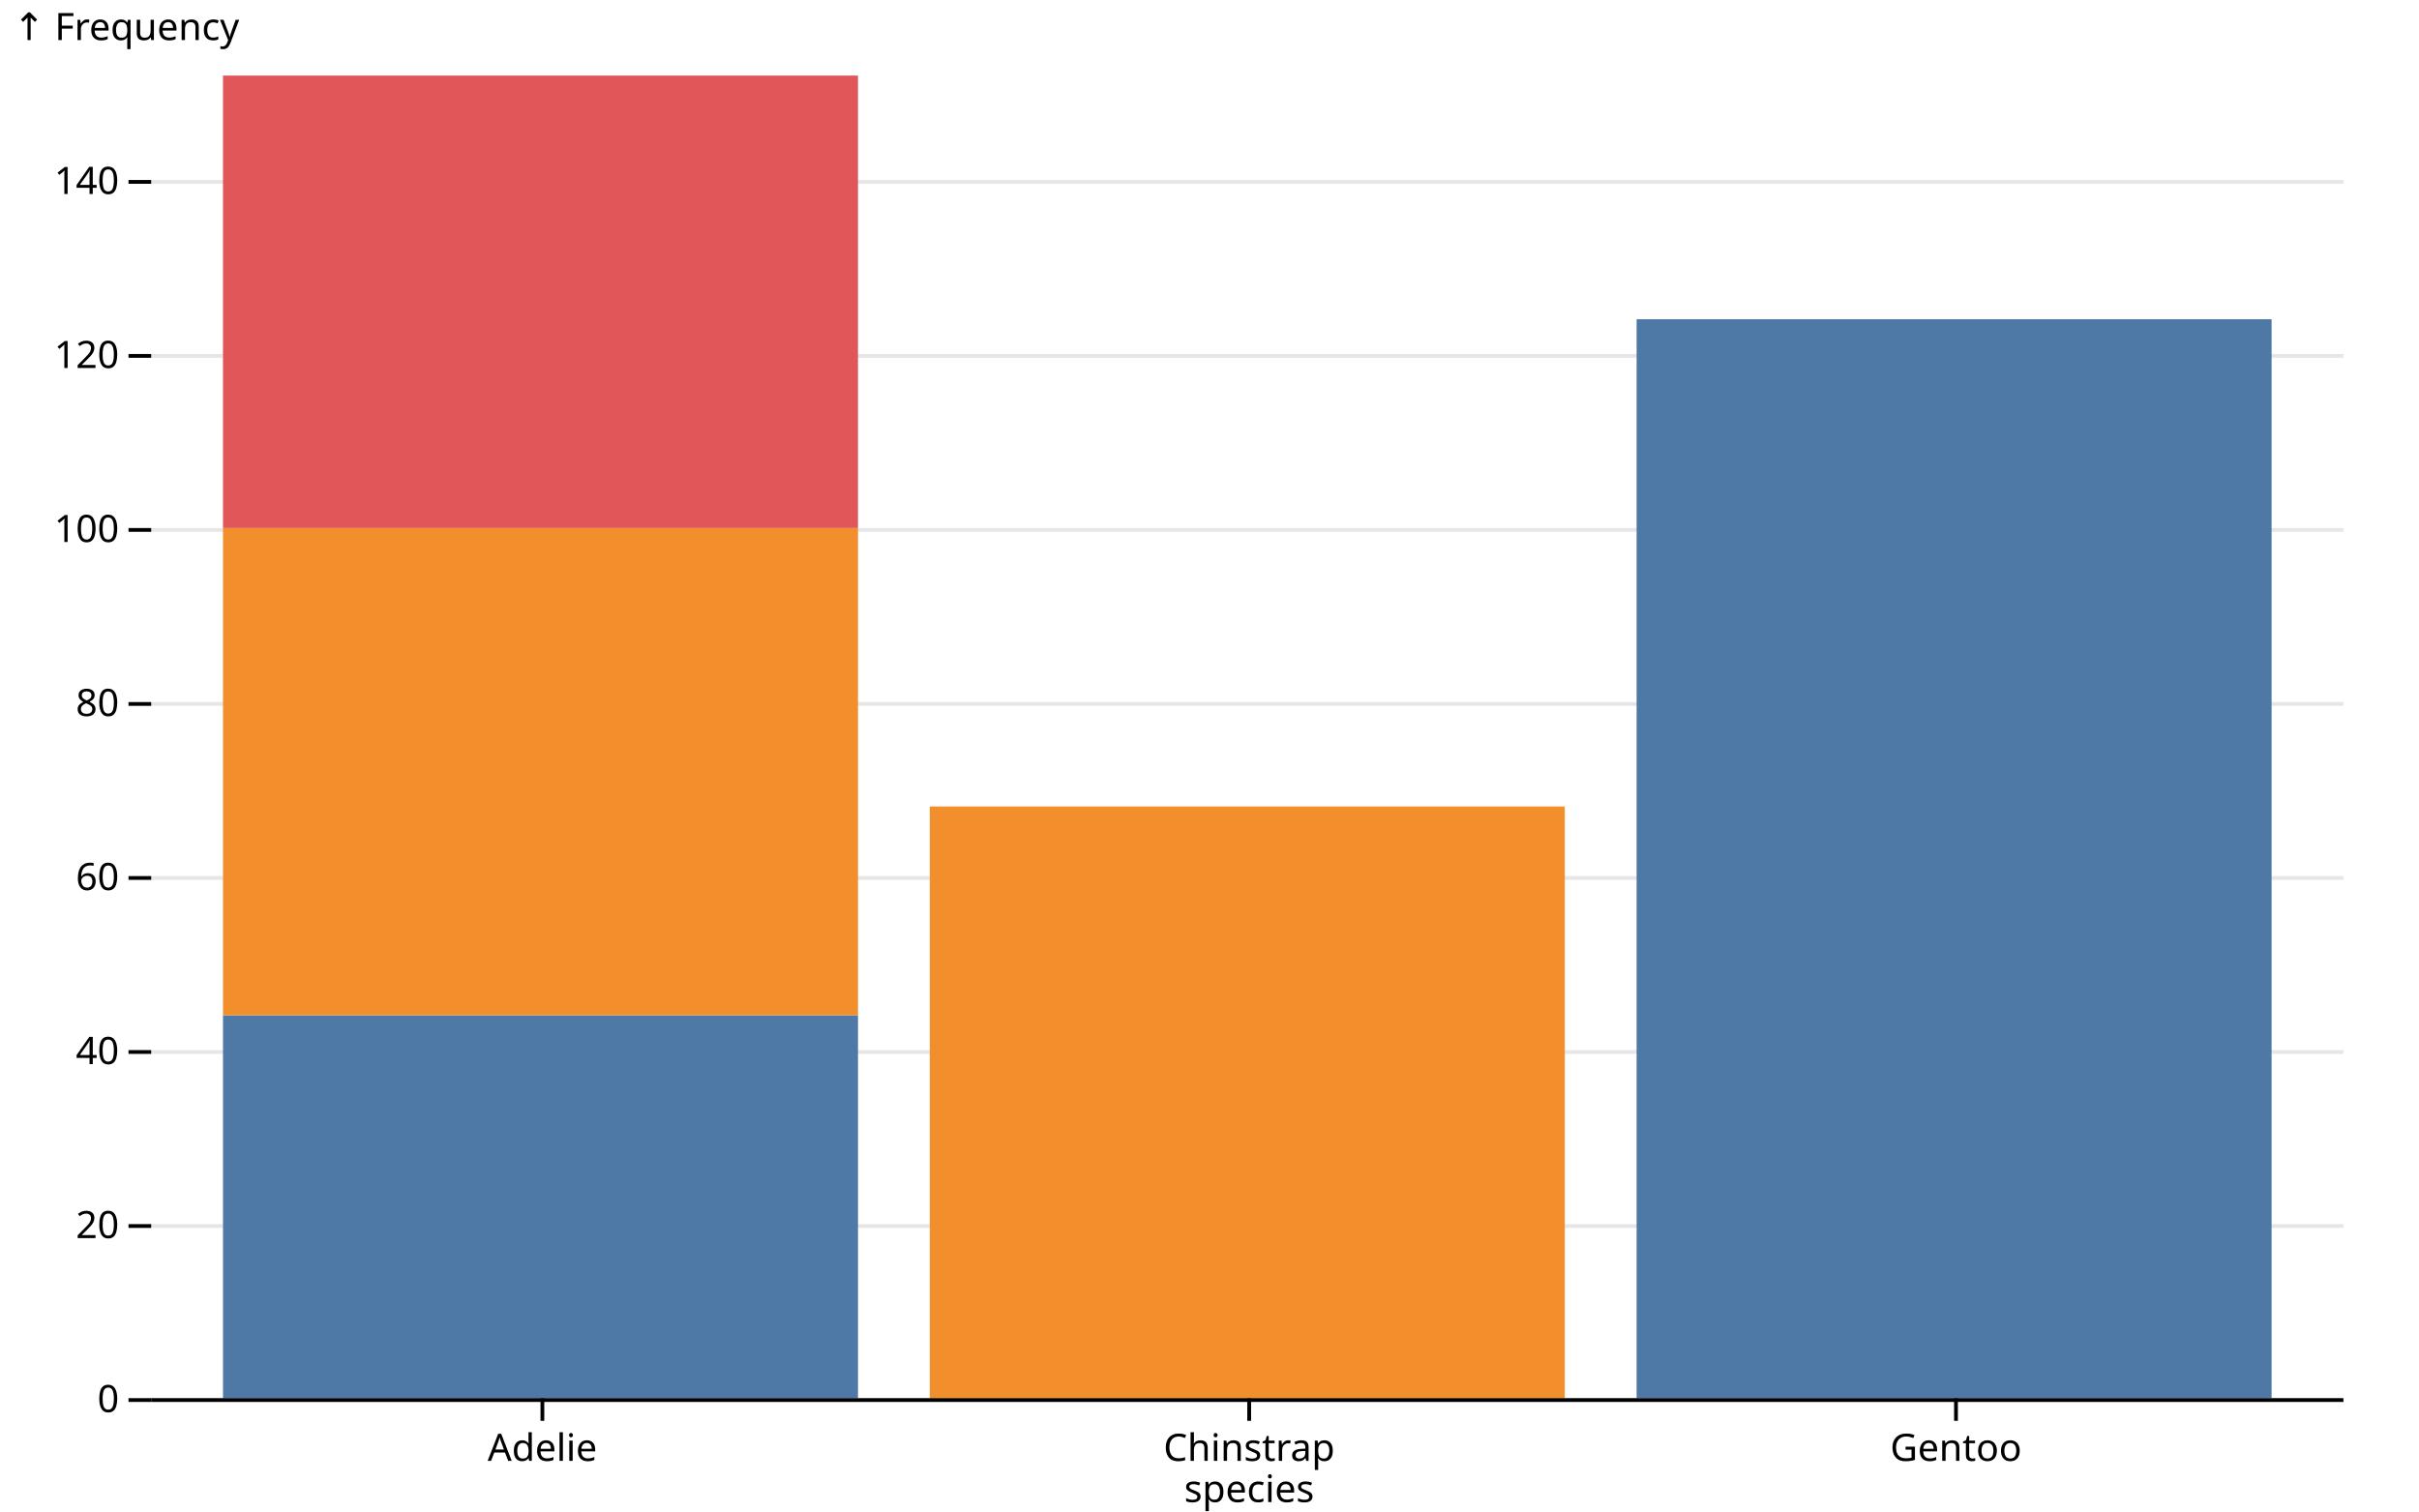
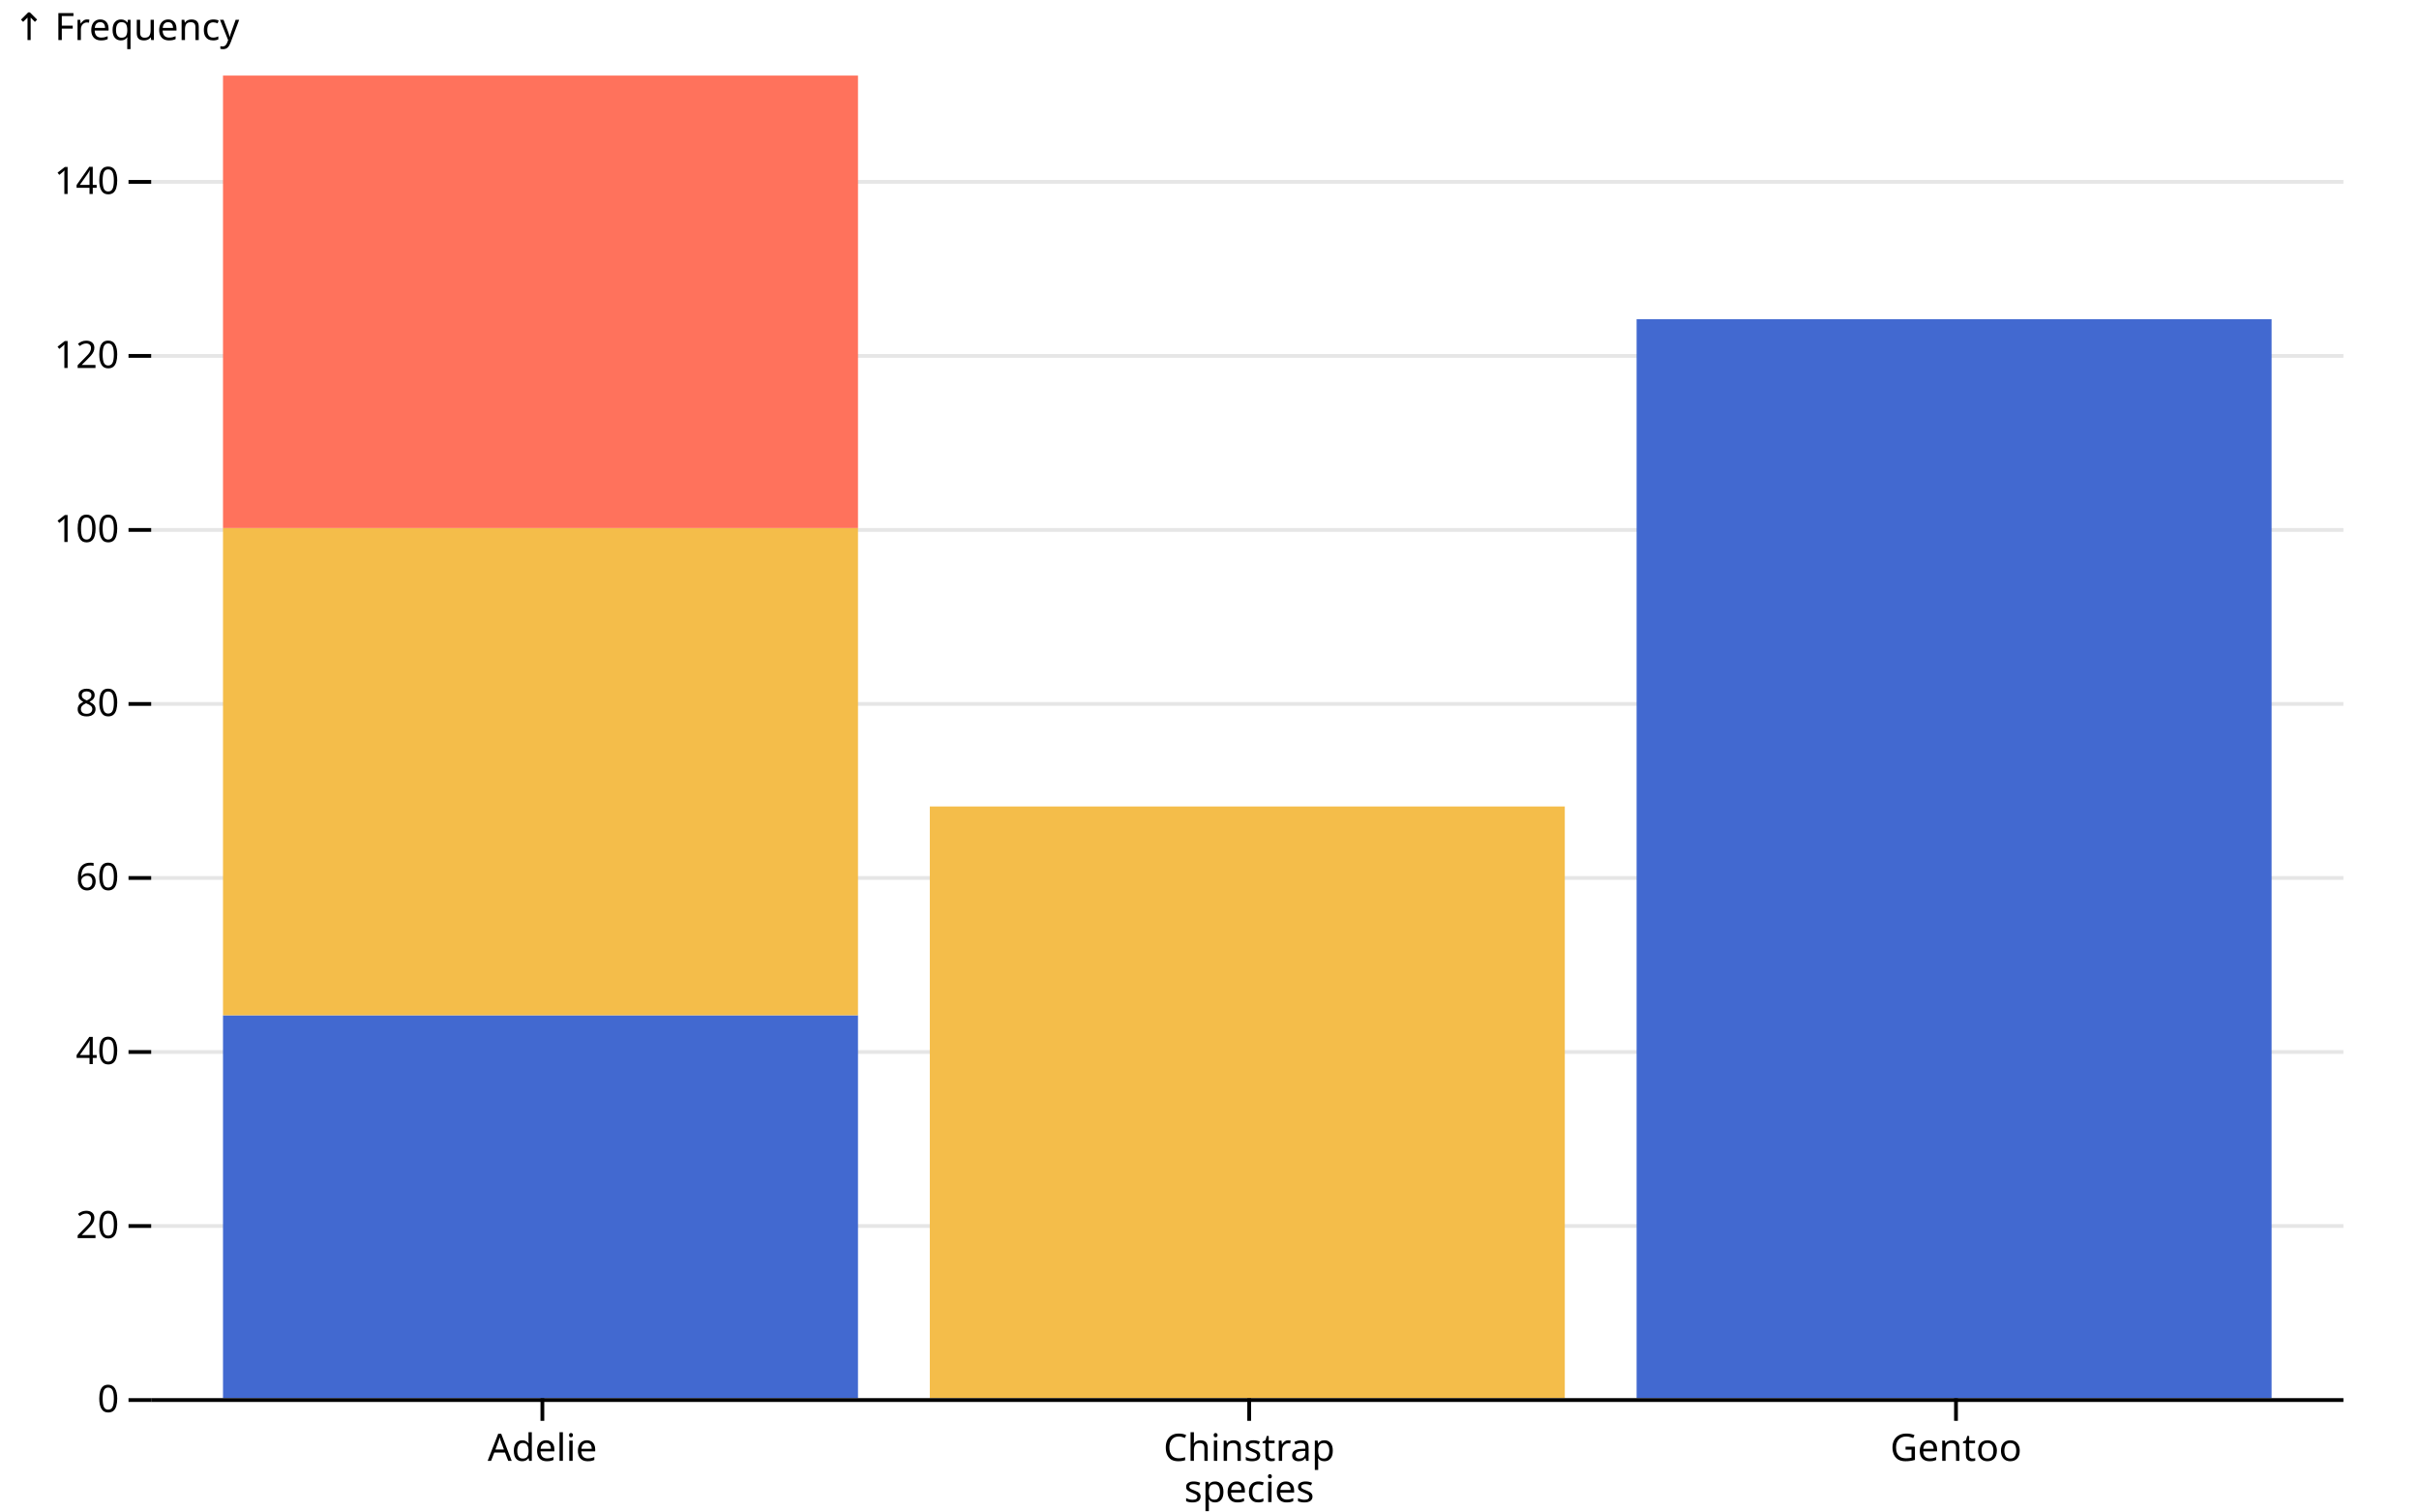
<svg xmlns="http://www.w3.org/2000/svg" class="plot" fill="currentColor" font-family="system-ui, sans-serif" font-size="10" text-anchor="middle" width="640" height="400" viewBox="0 0 640 400">
  <style>
    .plot {
      display: block;
      background: white;
      height: auto;
      height: intrinsic;
      max-width: 100%;
    }

    .plot text,
    .plot tspan {
      white-space: pre;
    }
  </style>
  <g aria-label="y-grid" stroke="currentColor" stroke-opacity="0.1" transform="translate(0,0.5)">
    <line x1="40" x2="620" y1="370" y2="370" />
    <line x1="40" x2="620" y1="323.947" y2="323.947" />
    <line x1="40" x2="620" y1="277.895" y2="277.895" />
    <line x1="40" x2="620" y1="231.842" y2="231.842" />
    <line x1="40" x2="620" y1="185.789" y2="185.789" />
    <line x1="40" x2="620" y1="139.737" y2="139.737" />
    <line x1="40" x2="620" y1="93.684" y2="93.684" />
    <line x1="40" x2="620" y1="47.632" y2="47.632" />
  </g>
  <g aria-label="y-axis tick" fill="none" stroke="currentColor" transform="translate(0,0.5)">
    <path transform="translate(40,370)" d="M0,0L-6,0" />
    <path transform="translate(40,323.9474)" d="M0,0L-6,0" />
    <path transform="translate(40,277.8947)" d="M0,0L-6,0" />
    <path transform="translate(40,231.8421)" d="M0,0L-6,0" />
    <path transform="translate(40,185.7895)" d="M0,0L-6,0" />
    <path transform="translate(40,139.7368)" d="M0,0L-6,0" />
    <path transform="translate(40,93.68421)" d="M0,0L-6,0" />
    <path transform="translate(40,47.63158)" d="M0,0L-6,0" />
  </g>
  <g aria-label="y-axis tick label" text-anchor="end" font-variant="tabular-nums" transform="translate(-8.5,0.5)">
    <text y="0.32em" transform="translate(40,370)">0</text>
    <text y="0.32em" transform="translate(40,323.9474)">20</text>
    <text y="0.32em" transform="translate(40,277.8947)">40</text>
    <text y="0.32em" transform="translate(40,231.8421)">60</text>
    <text y="0.32em" transform="translate(40,185.7895)">80</text>
    <text y="0.32em" transform="translate(40,139.7368)">100</text>
    <text y="0.32em" transform="translate(40,93.68421)">120</text>
    <text y="0.32em" transform="translate(40,47.63158)">140</text>
  </g>
  <g aria-label="y-axis label" text-anchor="start" transform="translate(-36.5,-16.5)">
    <text y="0.71em" transform="translate(40,20)">↑ Frequency</text>
  </g>
  <g aria-label="x-axis tick" fill="none" stroke="currentColor" transform="translate(84.5,0)">
    <path transform="translate(59,370)" d="M0,0L0,6" />
    <path transform="translate(246,370)" d="M0,0L0,6" />
    <path transform="translate(433,370)" d="M0,0L0,6" />
  </g>
  <g aria-label="x-axis tick label" transform="translate(84.5,9.5)">
    <text y="0.71em" transform="translate(59,370)">Adelie</text>
    <text y="0.71em" transform="translate(246,370)">Chinstrap</text>
    <text y="0.71em" transform="translate(433,370)">Gentoo</text>
  </g>
  <g aria-label="x-axis label" transform="translate(0.5,27.5)">
    <text transform="translate(330,370)">species</text>
  </g>
  <g aria-label="bar">
-     <rect x="59" width="168" y="268.684" height="101.316" fill="#4e79a7" />
-     <rect x="433" width="168" y="84.474" height="285.526" fill="#4e79a7" />
-     <rect x="59" width="168" y="139.737" height="128.947" fill="#f28e2c" />
-     <rect x="246" width="168" y="213.421" height="156.579" fill="#f28e2c" />
-     <rect x="59" width="168" y="20" height="119.737" fill="#e15759" />
+     <rect x="59" width="168" y="268.684" height="101.316" fill="#4269d0" />
+     <rect x="433" width="168" y="84.474" height="285.526" fill="#4269d0" />
+     <rect x="59" width="168" y="139.737" height="128.947" fill="#f4bd4a" />
+     <rect x="246" width="168" y="213.421" height="156.579" fill="#f4bd4a" />
+     <rect x="59" width="168" y="20" height="119.737" fill="#ff725c" />
  </g>
  <g aria-label="rule" stroke="currentColor" transform="translate(0,0.5)">
    <line x1="40" x2="620" y1="370" y2="370" />
  </g>
</svg>
